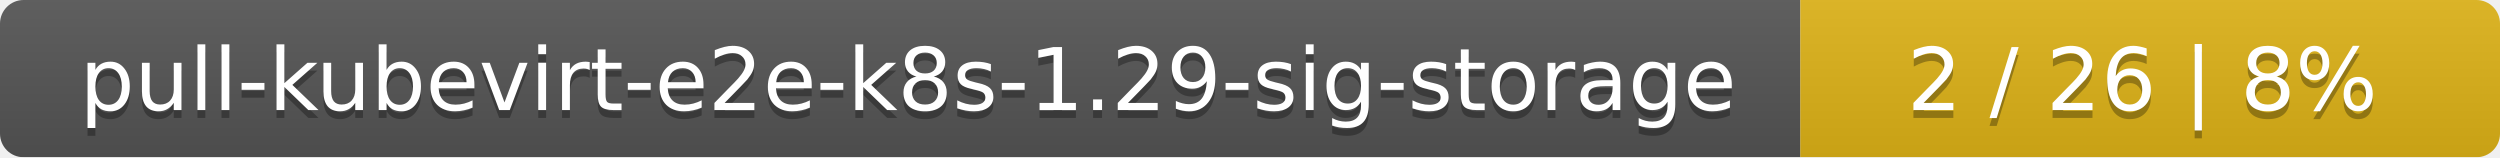
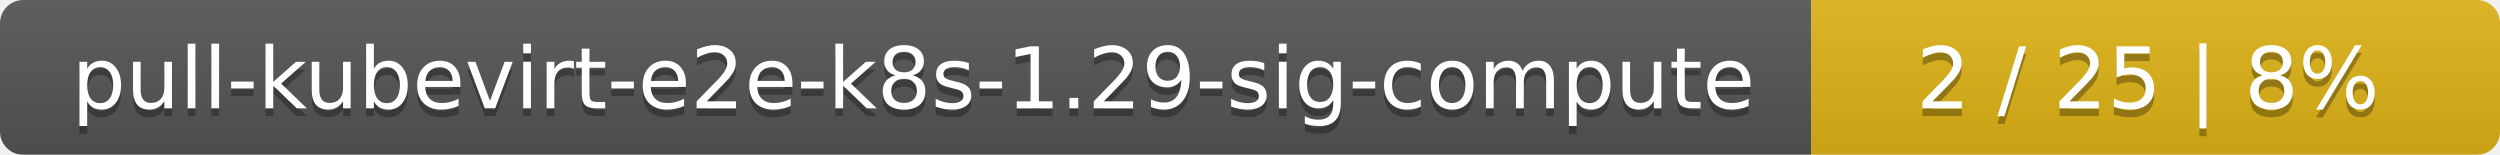
- <svg xmlns="http://www.w3.org/2000/svg" width="318" height="20">
+ <svg xmlns="http://www.w3.org/2000/svg" width="323" height="20">
  <linearGradient id="smooth" x2="0" y2="100%">
    <stop offset="0" stop-color="#bbb" stop-opacity=".1" />
    <stop offset="1" stop-opacity=".1" />
  </linearGradient>
  <mask id="round">
-     <rect width="318" height="20" rx="3" fill="#fff" />
+     <rect width="323" height="20" rx="3" fill="#fff" />
  </mask>
  <g mask="url(#round)">
-     <rect width="229" height="20" fill="#555" />
-     <rect x="229" width="89" height="20" fill="#dfb317" />
-     <rect width="318" height="20" fill="url(#smooth)" />
+     <rect width="234" height="20" fill="#555" />
+     <rect x="234" width="89" height="20" fill="#dfb317" />
+     <rect width="323" height="20" fill="url(#smooth)" />
  </g>
  <g fill="#fff" text-anchor="middle" font-family="DejaVu Sans,Verdana,Geneva,sans-serif" font-size="11">
-     <text x="115.5" y="15" fill="#010101" fill-opacity=".3">pull-kubevirt-e2e-k8s-1.29-sig-storage</text>
-     <text x="115.5" y="14">pull-kubevirt-e2e-k8s-1.29-sig-storage</text>
-     <text x="272.5" y="15" fill="#010101" fill-opacity=".3">2 / 26    |    8%</text>
-     <text x="272.5" y="14">2 / 26    |    8%</text>
+     <text x="118" y="15" fill="#010101" fill-opacity=".3">pull-kubevirt-e2e-k8s-1.29-sig-compute</text>
+     <text x="118" y="14">pull-kubevirt-e2e-k8s-1.29-sig-compute</text>
+     <text x="277.5" y="15" fill="#010101" fill-opacity=".3">2 / 25    |    8%</text>
+     <text x="277.5" y="14">2 / 25    |    8%</text>
  </g>
</svg>
